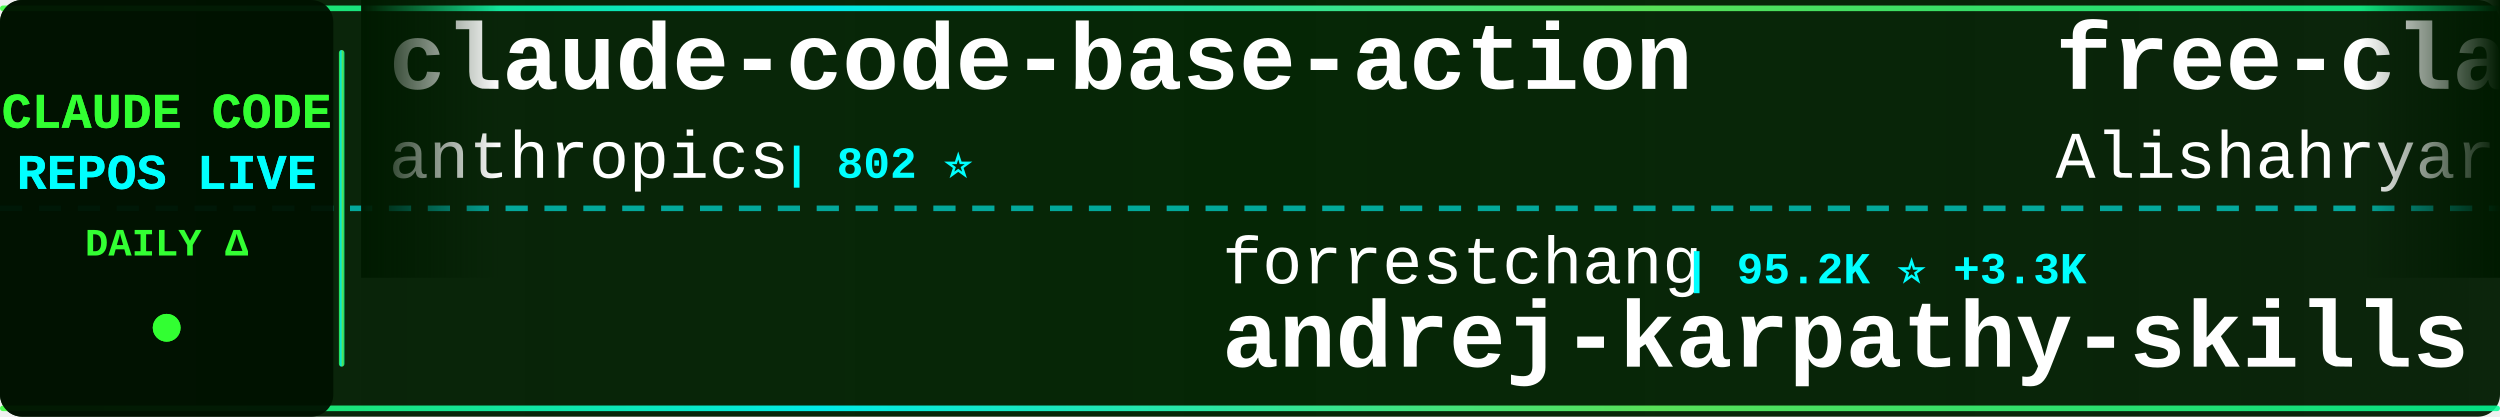
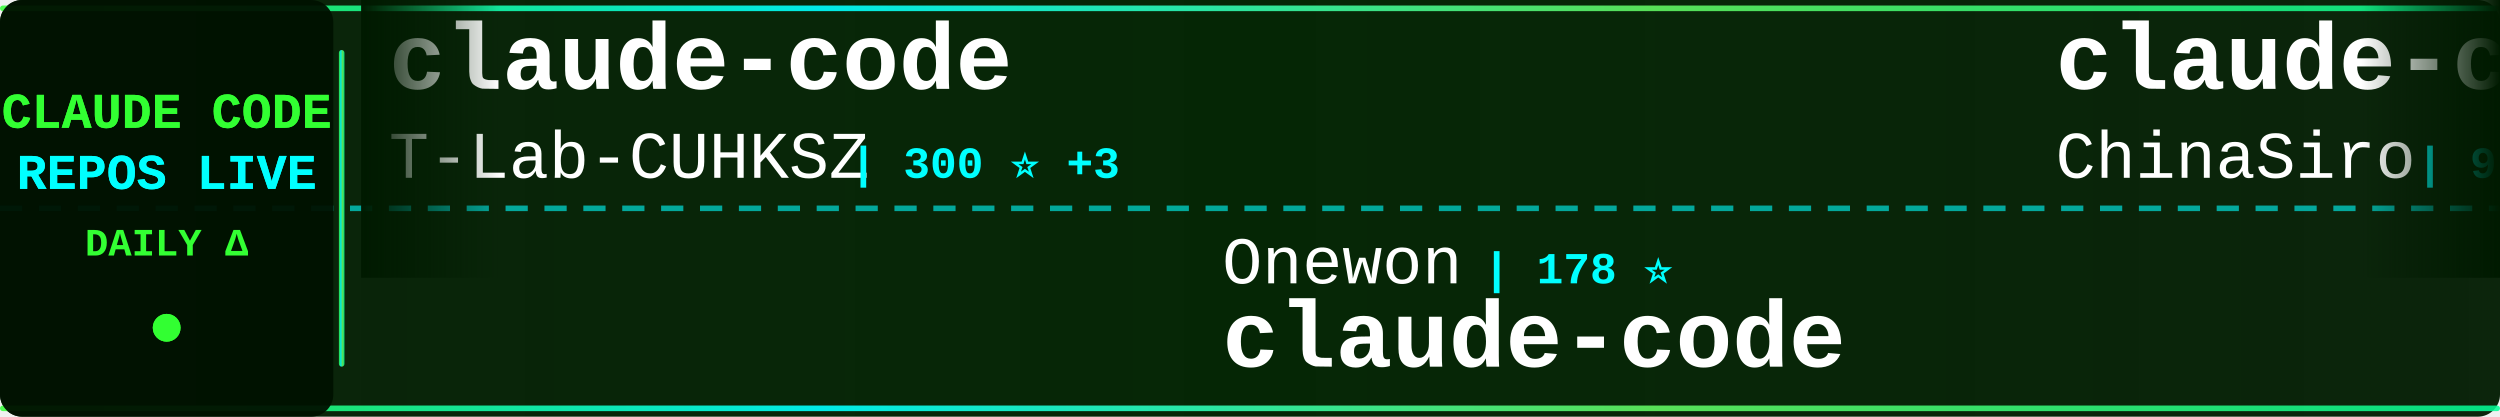
<svg xmlns="http://www.w3.org/2000/svg" width="900" height="150">
  <defs>
    <linearGradient id="tickerBg" x1="0%" y1="0%" x2="100%" y2="0%">
      <stop offset="0%" style="stop-color:#001a00;stop-opacity:0.95" />
      <stop offset="50%" style="stop-color:#002200;stop-opacity:0.98" />
      <stop offset="100%" style="stop-color:#001a00;stop-opacity:0.95" />
    </linearGradient>
    <linearGradient id="borderGrad" x1="0%" y1="0%" x2="100%" y2="0%">
      <stop offset="0%" style="stop-color:#33ff33;stop-opacity:0.85">
        <animate attributeName="stop-opacity" values="0.85;1;0.85" dur="2s" repeatCount="indefinite" />
      </stop>
      <stop offset="33%" style="stop-color:#00ffff;stop-opacity:0.9">
        <animate attributeName="stop-opacity" values="0.9;1;0.9" dur="2.2s" repeatCount="indefinite" />
      </stop>
      <stop offset="66%" style="stop-color:#66ff66;stop-opacity:0.85">
        <animate attributeName="stop-opacity" values="0.85;1;0.85" dur="1.8s" repeatCount="indefinite" />
      </stop>
      <stop offset="100%" style="stop-color:#00ff99;stop-opacity:0.85">
        <animate attributeName="stop-opacity" values="0.85;1;0.85" dur="2s" repeatCount="indefinite" />
      </stop>
    </linearGradient>
    <filter id="textGlow">
      <feGaussianBlur stdDeviation="0.1" result="coloredBlur" />
      <feMerge>
        <feMergeNode in="coloredBlur" />
        <feMergeNode in="SourceGraphic" />
      </feMerge>
    </filter>
    <filter id="metricGlow">
      <feGaussianBlur stdDeviation="0.2" result="coloredBlur" />
      <feMerge>
        <feMergeNode in="coloredBlur" />
        <feMergeNode in="SourceGraphic" />
      </feMerge>
    </filter>
    <linearGradient id="leftFade" x1="0%" y1="0%" x2="100%" y2="0%">
      <stop offset="0%" style="stop-color:#001a00;stop-opacity:1" />
      <stop offset="100%" style="stop-color:#001a00;stop-opacity:0" />
    </linearGradient>
    <linearGradient id="rightFade" x1="0%" y1="0%" x2="100%" y2="0%">
      <stop offset="0%" style="stop-color:#001a00;stop-opacity:0" />
      <stop offset="100%" style="stop-color:#001a00;stop-opacity:1" />
    </linearGradient>
  </defs>
  <rect width="900" height="150" fill="url(#tickerBg)" rx="8" />
  <rect x="0" y="2" width="900" height="2" fill="url(#borderGrad)" rx="1" />
  <rect x="0" y="146" width="900" height="2" fill="url(#borderGrad)" rx="1" />
  <line x1="0" y1="75" x2="900" y2="75" stroke="#00ffff" stroke-width="2" stroke-dasharray="8 6" opacity="0.6" />
  <rect x="0" y="0" width="120" height="150" fill="#001100" opacity="0.95" rx="8" />
  <text x="60" y="46" font-family="'Courier New', monospace" font-size="18" font-weight="bold" fill="#33ff33" text-anchor="middle" filter="url(#textGlow)">
    CLAUDE CODE
  </text>
  <text x="60" y="68" font-family="'Courier New', monospace" font-size="18" font-weight="bold" fill="#00ffff" text-anchor="middle" filter="url(#textGlow)">
    REPOS LIVE
  </text>
  <text x="60" y="92" font-family="'Courier New', monospace" font-size="14" font-weight="bold" fill="#33ff33" text-anchor="middle">
    DAILY Δ
  </text>
  <circle cx="60" cy="118" r="5" fill="#33ff33" filter="url(#metricGlow)">
    <animate attributeName="r" values="4;6;4" dur="1.5s" repeatCount="indefinite" />
    <animate attributeName="opacity" values="0.6;1;0.6" dur="1.5s" repeatCount="indefinite" />
  </circle>
  <rect x="122" y="18" width="2" height="114" fill="url(#borderGrad)" rx="1" />
  <clipPath id="tickerClip">
    <rect x="130" y="0" width="770" height="150" />
  </clipPath>
  <g clip-path="url(#tickerClip)">
    <g id="tickerItems">
      <animateTransform attributeName="transform" attributeType="XML" type="translate" from="0 0" to="-3000 0" dur="54s" repeatCount="indefinite" />
      <g transform="translate(0, 0)">
-         <text x="140" y="32" font-family="'Courier New', monospace" font-size="34" font-weight="bold" fill="#ffffff">claude-code-base-action</text>
-         <text x="140" y="64" font-family="'Courier New', monospace" font-size="24" font-weight="normal" fill="#ffffff" opacity="1.0">anthropics</text>
-         <text x="282" y="64" font-family="'Courier New', monospace" font-size="16" font-weight="bold" fill="#00ffff"> | 802 ⭐</text>
+         <text x="140" y="32" font-family="'Courier New', monospace" font-size="34" font-weight="bold" fill="#ffffff">claude-code</text>
+         <text x="140" y="64" font-family="'Courier New', monospace" font-size="24" font-weight="normal" fill="#ffffff" opacity="1.0">T-Lab-CUHKSZ</text>
+         <text x="306" y="64" font-family="'Courier New', monospace" font-size="16" font-weight="bold" fill="#00ffff"> | 300 ⭐ +3</text>
      </g>
      <g transform="translate(300, 0)">
+         <text x="140" y="102" font-family="'Courier New', monospace" font-size="24" font-weight="normal" fill="#ffffff" opacity="1.0">Onewon</text>
+         <text x="234" y="102" font-family="'Courier New', monospace" font-size="16" font-weight="bold" fill="#00ffff"> | 178 ⭐</text>
+         <text x="140" y="132" font-family="'Courier New', monospace" font-size="34" font-weight="bold" fill="#ffffff">claude-code</text>
+       </g>
+       <g transform="translate(600, 0)">
+         <text x="140" y="32" font-family="'Courier New', monospace" font-size="34" font-weight="bold" fill="#ffffff">claude-code-sourcemap</text>
+         <text x="140" y="64" font-family="'Courier New', monospace" font-size="24" font-weight="normal" fill="#ffffff" opacity="1.0">ChinaSiro</text>
+         <text x="270" y="64" font-family="'Courier New', monospace" font-size="16" font-weight="bold" fill="#00ffff"> | 9.0K ⭐ +10</text>
+       </g>
+       <g transform="translate(900, 0)">
        <text x="140" y="102" font-family="'Courier New', monospace" font-size="24" font-weight="normal" fill="#ffffff" opacity="1.0">forrestchang</text>
-         <text x="306" y="102" font-family="'Courier New', monospace" font-size="16" font-weight="bold" fill="#00ffff"> | 95.2K ⭐ +3.3K</text>
+         <text x="306" y="102" font-family="'Courier New', monospace" font-size="16" font-weight="bold" fill="#00ffff"> | 96.6K ⭐ +3.0K</text>
        <text x="140" y="132" font-family="'Courier New', monospace" font-size="34" font-weight="bold" fill="#ffffff">andrej-karpathy-skills</text>
      </g>
-       <g transform="translate(600, 0)">
-         <text x="140" y="32" font-family="'Courier New', monospace" font-size="34" font-weight="bold" fill="#ffffff">free-claude-code</text>
-         <text x="140" y="64" font-family="'Courier New', monospace" font-size="24" font-weight="normal" fill="#ffffff" opacity="1.0">Alishahryar1</text>
-         <text x="306" y="64" font-family="'Courier New', monospace" font-size="16" font-weight="bold" fill="#00ffff"> | 16.6K ⭐ +2.0K</text>
-       </g>
-       <g transform="translate(900, 0)">
-         <text x="140" y="102" font-family="'Courier New', monospace" font-size="24" font-weight="normal" fill="#ffffff" opacity="1.0">musistudio</text>
-         <text x="282" y="102" font-family="'Courier New', monospace" font-size="16" font-weight="bold" fill="#00ffff"> | 33.1K ⭐ +118</text>
-         <text x="140" y="132" font-family="'Courier New', monospace" font-size="34" font-weight="bold" fill="#ffffff">claude-code-router</text>
-       </g>
      <g transform="translate(1200, 0)">
-         <text x="140" y="32" font-family="'Courier New', monospace" font-size="34" font-weight="bold" fill="#ffffff">agents</text>
-         <text x="140" y="64" font-family="'Courier New', monospace" font-size="24" font-weight="normal" fill="#ffffff" opacity="1.0">wshobson</text>
-         <text x="258" y="64" font-family="'Courier New', monospace" font-size="16" font-weight="bold" fill="#00ffff"> | 34.4K ⭐ +65</text>
+         <text x="140" y="32" font-family="'Courier New', monospace" font-size="34" font-weight="bold" fill="#ffffff">claude-code-guide</text>
+         <text x="140" y="64" font-family="'Courier New', monospace" font-size="24" font-weight="normal" fill="#ffffff" opacity="1.0">Cranot</text>
+         <text x="234" y="64" font-family="'Courier New', monospace" font-size="16" font-weight="bold" fill="#00ffff"> | 2.6K ⭐ +1</text>
      </g>
      <g transform="translate(1500, 0)">
-         <text x="140" y="102" font-family="'Courier New', monospace" font-size="24" font-weight="normal" fill="#ffffff" opacity="1.0">fazxes</text>
-         <text x="234" y="102" font-family="'Courier New', monospace" font-size="16" font-weight="bold" fill="#00ffff"> | 211 ⭐</text>
-         <text x="140" y="132" font-family="'Courier New', monospace" font-size="34" font-weight="bold" fill="#ffffff">Claude-code</text>
+         <text x="140" y="102" font-family="'Courier New', monospace" font-size="24" font-weight="normal" fill="#ffffff" opacity="1.0">freestylefly</text>
+         <text x="306" y="102" font-family="'Courier New', monospace" font-size="16" font-weight="bold" fill="#00ffff"> | 125 ⭐</text>
+         <text x="140" y="132" font-family="'Courier New', monospace" font-size="34" font-weight="bold" fill="#ffffff">claude-code</text>
      </g>
      <g transform="translate(1800, 0)">
-         <text x="140" y="32" font-family="'Courier New', monospace" font-size="34" font-weight="bold" fill="#ffffff">nanoclaw</text>
-         <text x="140" y="64" font-family="'Courier New', monospace" font-size="24" font-weight="normal" fill="#ffffff" opacity="1.0">qwibitai</text>
-         <text x="258" y="64" font-family="'Courier New', monospace" font-size="16" font-weight="bold" fill="#00ffff"> | 28.3K ⭐ +95</text>
+         <text x="140" y="32" font-family="'Courier New', monospace" font-size="34" font-weight="bold" fill="#ffffff">everything-claude-code</text>
+         <text x="140" y="64" font-family="'Courier New', monospace" font-size="24" font-weight="normal" fill="#ffffff" opacity="1.0">affaan-m</text>
+         <text x="258" y="64" font-family="'Courier New', monospace" font-size="16" font-weight="bold" fill="#00ffff"> | 169.2K ⭐ +976</text>
      </g>
      <g transform="translate(2100, 0)">
-         <text x="140" y="102" font-family="'Courier New', monospace" font-size="24" font-weight="normal" fill="#ffffff" opacity="1.0">anthropics</text>
-         <text x="282" y="102" font-family="'Courier New', monospace" font-size="16" font-weight="bold" fill="#00ffff"> | 7.3K ⭐ +22</text>
-         <text x="140" y="132" font-family="'Courier New', monospace" font-size="34" font-weight="bold" fill="#ffffff">claude-code-action</text>
+         <text x="140" y="102" font-family="'Courier New', monospace" font-size="24" font-weight="normal" fill="#ffffff" opacity="1.0">Windy3f3f3f3f</text>
+         <text x="318" y="102" font-family="'Courier New', monospace" font-size="16" font-weight="bold" fill="#00ffff"> | 2.0K ⭐ +10</text>
+         <text x="140" y="132" font-family="'Courier New', monospace" font-size="34" font-weight="bold" fill="#ffffff">how-claude-code-works</text>
      </g>
      <g transform="translate(2400, 0)">
-         <text x="140" y="32" font-family="'Courier New', monospace" font-size="34" font-weight="bold" fill="#ffffff">claude-coder</text>
-         <text x="140" y="64" font-family="'Courier New', monospace" font-size="24" font-weight="normal" fill="#ffffff" opacity="1.0">kodu-ai</text>
-         <text x="246" y="64" font-family="'Courier New', monospace" font-size="16" font-weight="bold" fill="#00ffff"> | 5.3K ⭐</text>
+         <text x="140" y="32" font-family="'Courier New', monospace" font-size="34" font-weight="bold" fill="#ffffff">claude-code-source</text>
+         <text x="140" y="64" font-family="'Courier New', monospace" font-size="24" font-weight="normal" fill="#ffffff" opacity="1.0">hangsman</text>
+         <text x="258" y="64" font-family="'Courier New', monospace" font-size="16" font-weight="bold" fill="#00ffff"> | 763 ⭐ +2</text>
      </g>
      <g transform="translate(2700, 0)">
-         <text x="140" y="102" font-family="'Courier New', monospace" font-size="24" font-weight="normal" fill="#ffffff" opacity="1.0">disler</text>
-         <text x="234" y="102" font-family="'Courier New', monospace" font-size="16" font-weight="bold" fill="#00ffff"> | 3.6K ⭐ +7</text>
-         <text x="140" y="132" font-family="'Courier New', monospace" font-size="34" font-weight="bold" fill="#ffffff">claude-code-hooks-master...</text>
+         <text x="140" y="102" font-family="'Courier New', monospace" font-size="24" font-weight="normal" fill="#ffffff" opacity="1.0">lintsinghua</text>
+         <text x="294" y="102" font-family="'Courier New', monospace" font-size="16" font-weight="bold" fill="#00ffff"> | 3.0K ⭐ +26</text>
+         <text x="140" y="132" font-family="'Courier New', monospace" font-size="34" font-weight="bold" fill="#ffffff">claude-code-book</text>
      </g>
      <g transform="translate(3000, 0)">
-         <text x="140" y="32" font-family="'Courier New', monospace" font-size="34" font-weight="bold" fill="#ffffff">claude-code-base-action</text>
-         <text x="140" y="64" font-family="'Courier New', monospace" font-size="24" font-weight="normal" fill="#ffffff" opacity="1.0">anthropics</text>
-         <text x="282" y="64" font-family="'Courier New', monospace" font-size="16" font-weight="bold" fill="#00ffff"> | 802 ⭐</text>
+         <text x="140" y="32" font-family="'Courier New', monospace" font-size="34" font-weight="bold" fill="#ffffff">claude-code</text>
+         <text x="140" y="64" font-family="'Courier New', monospace" font-size="24" font-weight="normal" fill="#ffffff" opacity="1.0">T-Lab-CUHKSZ</text>
+         <text x="306" y="64" font-family="'Courier New', monospace" font-size="16" font-weight="bold" fill="#00ffff"> | 300 ⭐ +3</text>
      </g>
      <g transform="translate(3300, 0)">
-         <text x="140" y="102" font-family="'Courier New', monospace" font-size="24" font-weight="normal" fill="#ffffff" opacity="1.0">forrestchang</text>
-         <text x="306" y="102" font-family="'Courier New', monospace" font-size="16" font-weight="bold" fill="#00ffff"> | 95.2K ⭐ +3.3K</text>
-         <text x="140" y="132" font-family="'Courier New', monospace" font-size="34" font-weight="bold" fill="#ffffff">andrej-karpathy-skills</text>
+         <text x="140" y="102" font-family="'Courier New', monospace" font-size="24" font-weight="normal" fill="#ffffff" opacity="1.0">Onewon</text>
+         <text x="234" y="102" font-family="'Courier New', monospace" font-size="16" font-weight="bold" fill="#00ffff"> | 178 ⭐</text>
+         <text x="140" y="132" font-family="'Courier New', monospace" font-size="34" font-weight="bold" fill="#ffffff">claude-code</text>
      </g>
      <g transform="translate(3600, 0)">
-         <text x="140" y="32" font-family="'Courier New', monospace" font-size="34" font-weight="bold" fill="#ffffff">free-claude-code</text>
-         <text x="140" y="64" font-family="'Courier New', monospace" font-size="24" font-weight="normal" fill="#ffffff" opacity="1.0">Alishahryar1</text>
-         <text x="306" y="64" font-family="'Courier New', monospace" font-size="16" font-weight="bold" fill="#00ffff"> | 16.6K ⭐ +2.0K</text>
+         <text x="140" y="32" font-family="'Courier New', monospace" font-size="34" font-weight="bold" fill="#ffffff">claude-code-sourcemap</text>
+         <text x="140" y="64" font-family="'Courier New', monospace" font-size="24" font-weight="normal" fill="#ffffff" opacity="1.0">ChinaSiro</text>
+         <text x="270" y="64" font-family="'Courier New', monospace" font-size="16" font-weight="bold" fill="#00ffff"> | 9.0K ⭐ +10</text>
      </g>
      <g transform="translate(3900, 0)">
-         <text x="140" y="102" font-family="'Courier New', monospace" font-size="24" font-weight="normal" fill="#ffffff" opacity="1.0">musistudio</text>
-         <text x="282" y="102" font-family="'Courier New', monospace" font-size="16" font-weight="bold" fill="#00ffff"> | 33.1K ⭐ +118</text>
-         <text x="140" y="132" font-family="'Courier New', monospace" font-size="34" font-weight="bold" fill="#ffffff">claude-code-router</text>
+         <text x="140" y="102" font-family="'Courier New', monospace" font-size="24" font-weight="normal" fill="#ffffff" opacity="1.0">forrestchang</text>
+         <text x="306" y="102" font-family="'Courier New', monospace" font-size="16" font-weight="bold" fill="#00ffff"> | 96.6K ⭐ +3.0K</text>
+         <text x="140" y="132" font-family="'Courier New', monospace" font-size="34" font-weight="bold" fill="#ffffff">andrej-karpathy-skills</text>
      </g>
    </g>
  </g>
  <rect x="130" y="0" width="50" height="100" fill="url(#leftFade)" />
  <rect x="850" y="0" width="50" height="100" fill="url(#rightFade)" />
</svg>
